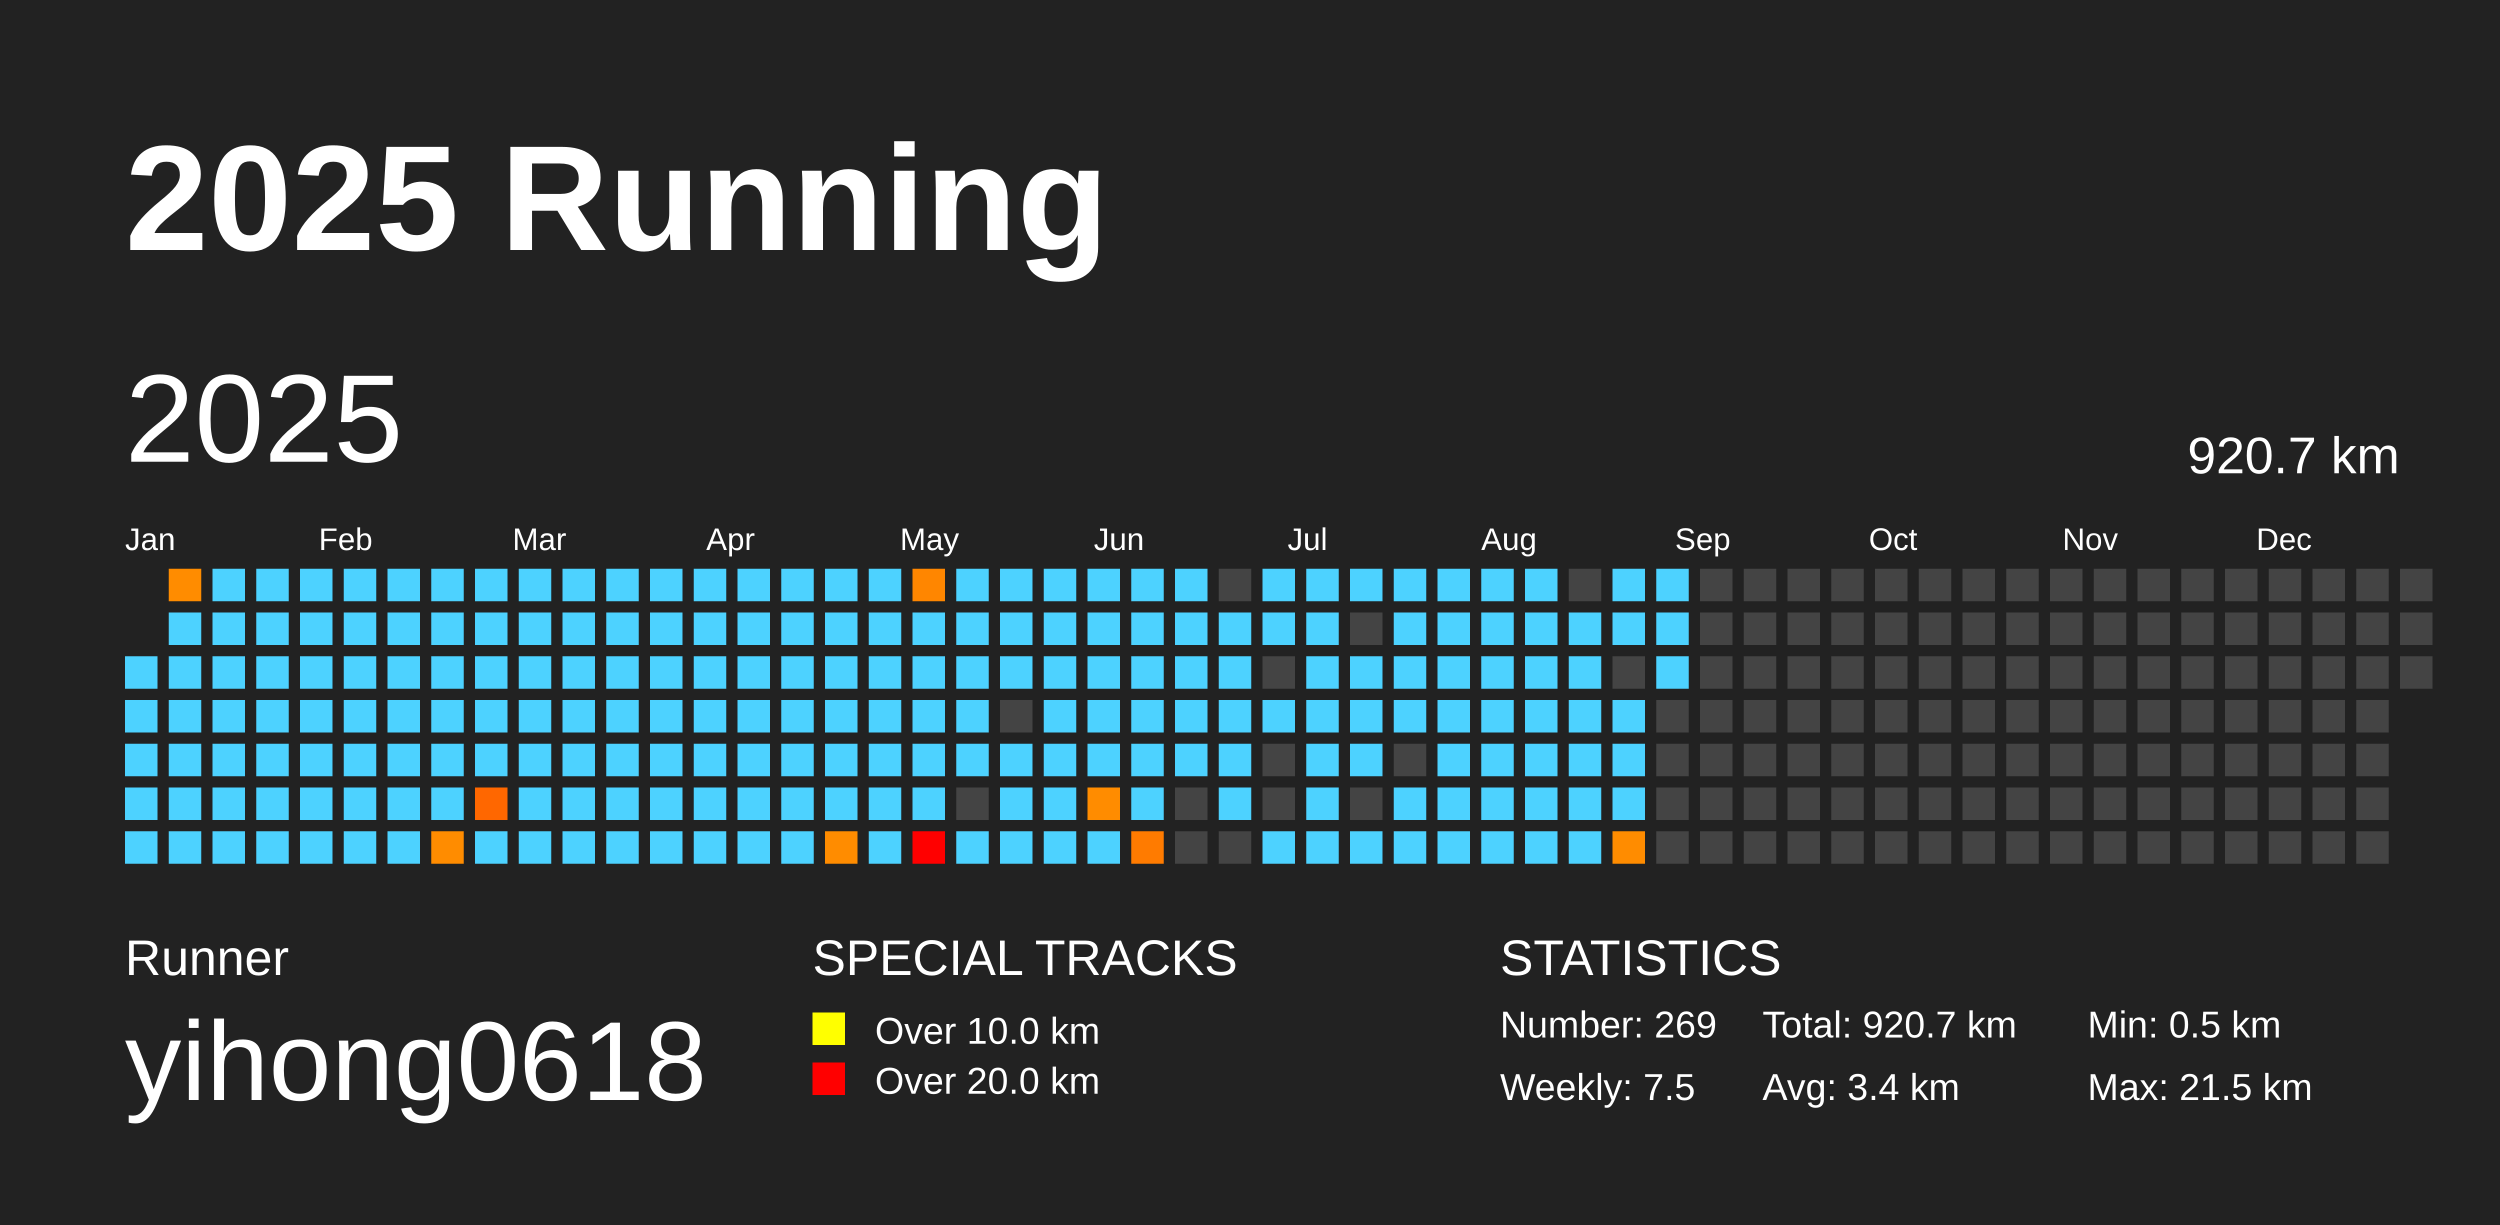
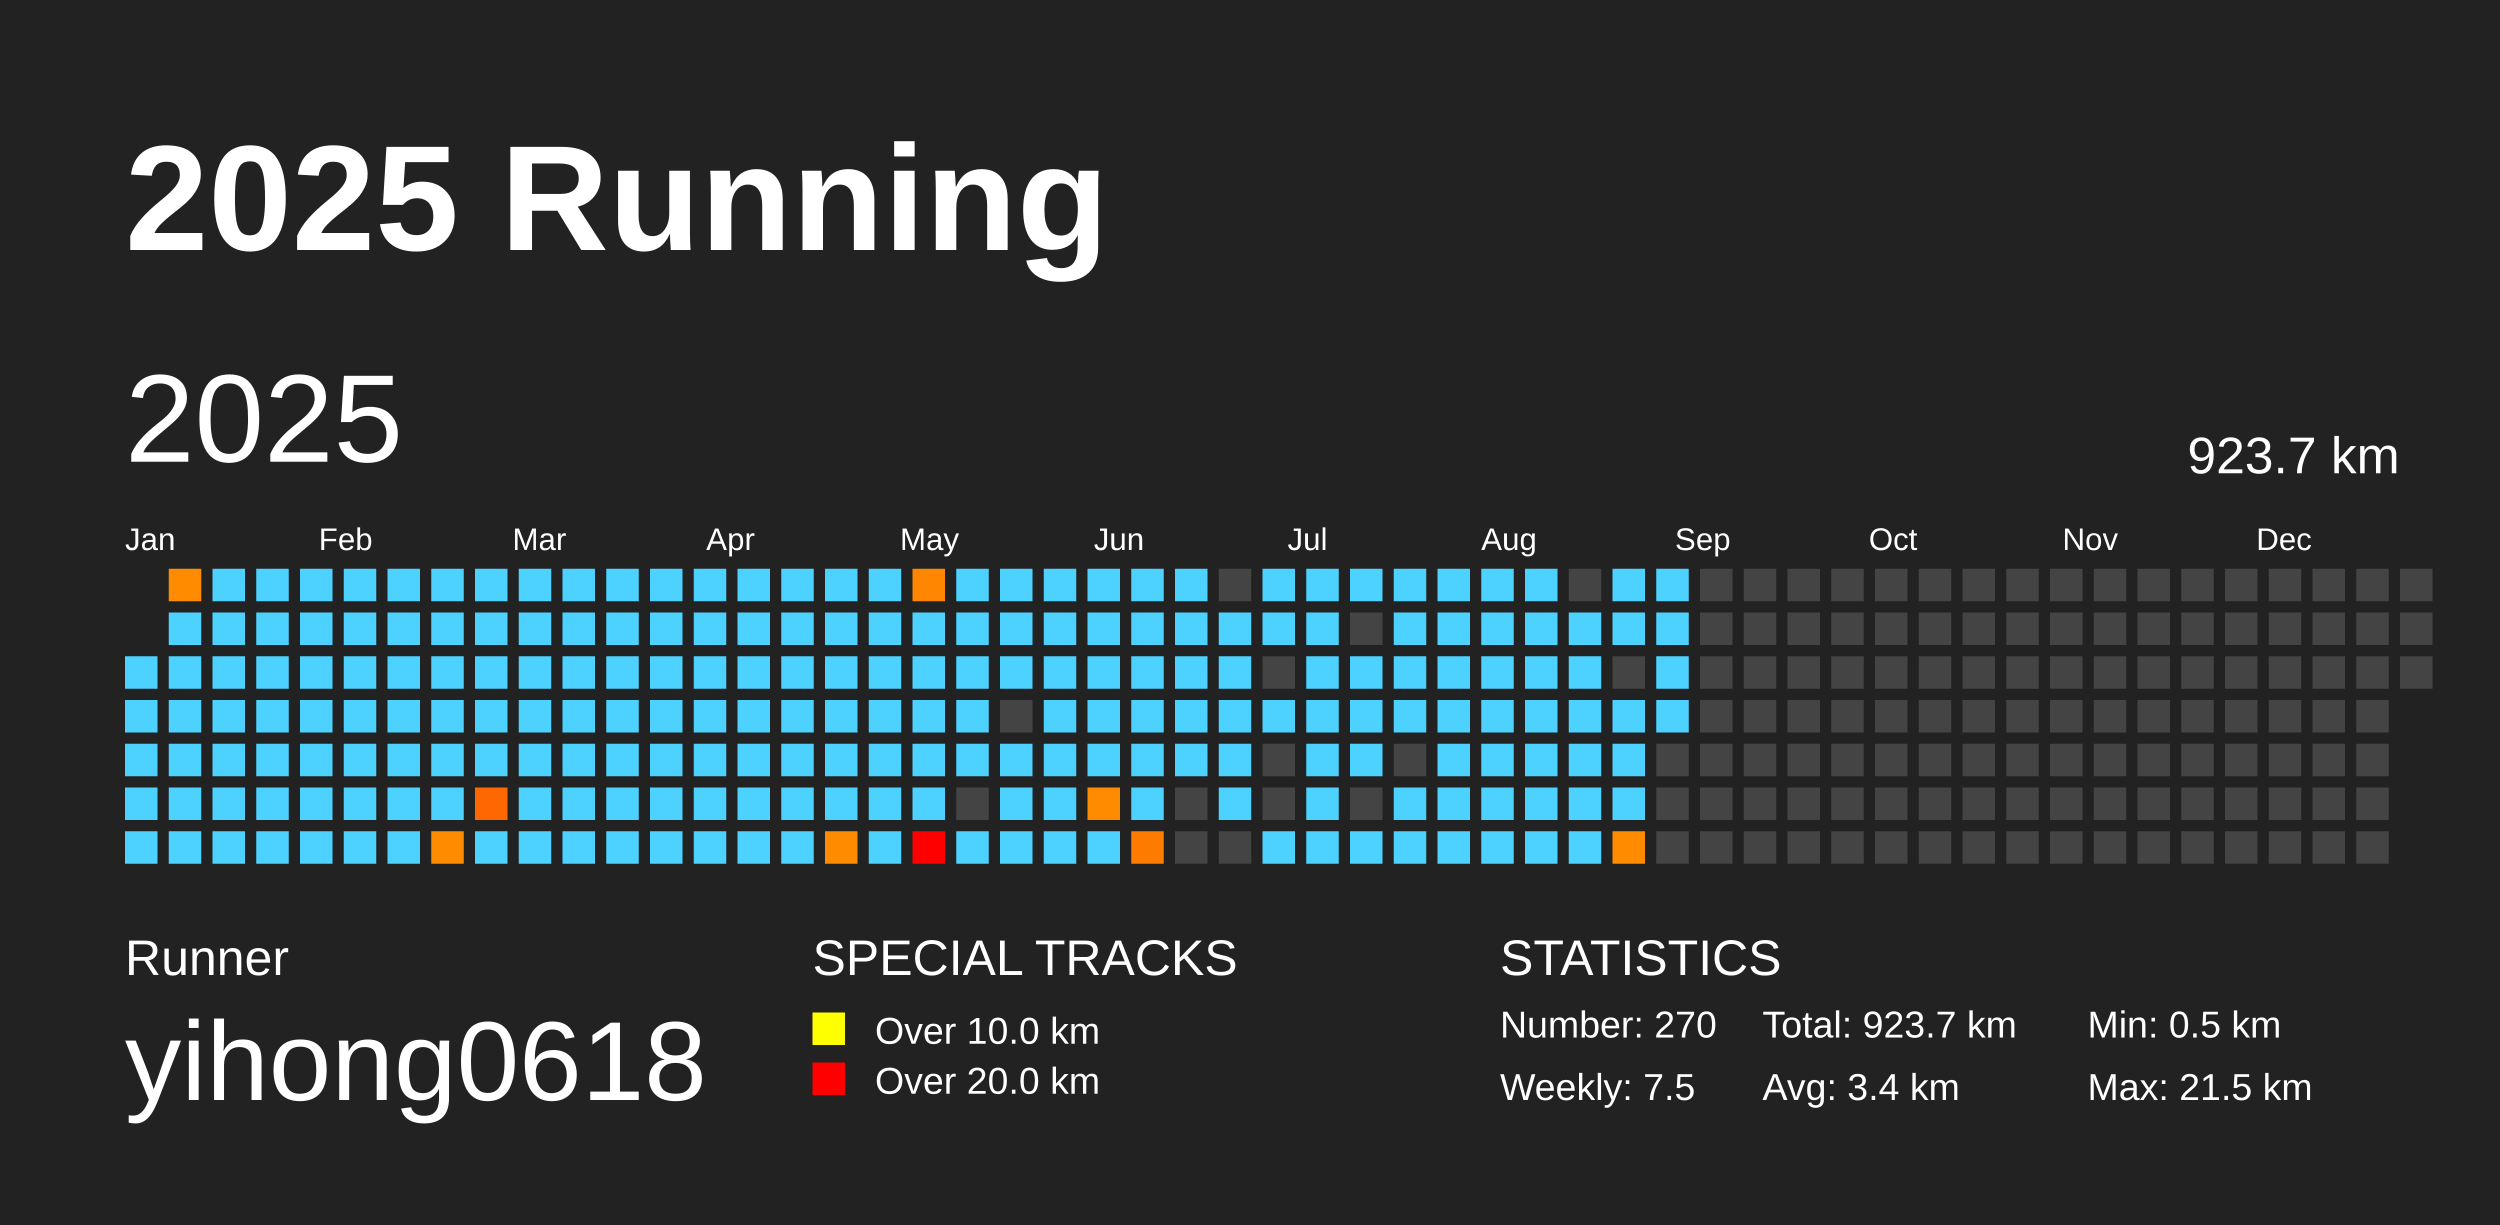
<svg xmlns="http://www.w3.org/2000/svg" baseProfile="full" height="98mm" version="1.1" viewBox="0,0,200,98" width="200mm">
  <defs />
  <rect fill="#222222" height="98" width="200" x="0" y="0" />
  <text fill="#FFFFFF" style="font-size:12px; font-family:Arial; font-weight:bold;" x="10" y="20">2025 Running</text>
  <text fill="#FFFFFF" style="font-size:4px; font-family:Arial" x="10" y="78">Runner</text>
  <text fill="#FFFFFF" style="font-size:9px; font-family:Arial" x="10" y="88">yihong0618</text>
  <text fill="#FFFFFF" style="font-size:4px; font-family:Arial" x="65" y="78">SPECIAL TRACKS</text>
  <rect fill="yellow" height="2.6" width="2.6" x="65" y="81" />
  <text fill="#FFFFFF" style="font-size:3px; font-family:Arial" x="70" y="83.5">Over 10.0 km</text>
  <rect fill="red" height="2.6" width="2.6" x="65" y="85" />
  <text fill="#FFFFFF" style="font-size:3px; font-family:Arial" x="70" y="87.5">Over 20.0 km</text>
  <text fill="#FFFFFF" style="font-size:4px; font-family:Arial" x="120" y="78">STATISTICS</text>
-   <text fill="#FFFFFF" style="font-size:3px; font-family:Arial" x="120" y="83">Number: 269</text>
+   <text fill="#FFFFFF" style="font-size:3px; font-family:Arial" x="120" y="83">Number: 270</text>
  <text fill="#FFFFFF" style="font-size:3px; font-family:Arial" x="120" y="88">Weekly: 7.5</text>
-   <text fill="#FFFFFF" style="font-size:3px; font-family:Arial" x="141" y="83">Total: 920.7 km</text>
+   <text fill="#FFFFFF" style="font-size:3px; font-family:Arial" x="141" y="83">Total: 923.7 km</text>
  <text fill="#FFFFFF" style="font-size:3px; font-family:Arial" x="141" y="88">Avg: 3.4 km</text>
  <text fill="#FFFFFF" style="font-size:3px; font-family:Arial" x="167" y="83">Min: 0.5 km</text>
  <text fill="#FFFFFF" style="font-size:3px; font-family:Arial" x="167" y="88">Max: 21.5 km</text>
  <text dominant-baseline="hanging" fill="#FFFFFF" style="font-size:10.0px; font-family:Arial;" x="10" y="30">2025</text>
-   <text dominant-baseline="hanging" fill="#FFFFFF" style="font-size:4.125px; font-family:Arial;" x="175" y="35">920.7 km</text>
+   <text dominant-baseline="hanging" fill="#FFFFFF" style="font-size:4.125px; font-family:Arial;" x="175" y="35">923.7 km</text>
  <text fill="#FFFFFF" style="font-size:2.5px; font-family:Arial" x="10.0" y="44">Jan</text>
  <text fill="#FFFFFF" style="font-size:2.5px; font-family:Arial" x="25.5" y="44">Feb</text>
  <text fill="#FFFFFF" style="font-size:2.5px; font-family:Arial" x="41.0" y="44">Mar</text>
  <text fill="#FFFFFF" style="font-size:2.5px; font-family:Arial" x="56.5" y="44">Apr</text>
  <text fill="#FFFFFF" style="font-size:2.5px; font-family:Arial" x="72.0" y="44">May</text>
  <text fill="#FFFFFF" style="font-size:2.5px; font-family:Arial" x="87.5" y="44">Jun</text>
  <text fill="#FFFFFF" style="font-size:2.5px; font-family:Arial" x="103.0" y="44">Jul</text>
  <text fill="#FFFFFF" style="font-size:2.5px; font-family:Arial" x="118.5" y="44">Aug</text>
  <text fill="#FFFFFF" style="font-size:2.5px; font-family:Arial" x="134.0" y="44">Sep</text>
  <text fill="#FFFFFF" style="font-size:2.5px; font-family:Arial" x="149.5" y="44">Oct</text>
  <text fill="#FFFFFF" style="font-size:2.5px; font-family:Arial" x="165.0" y="44">Nov</text>
  <text fill="#FFFFFF" style="font-size:2.5px; font-family:Arial" x="180.5" y="44">Dec</text>
  <rect fill="#4dd2ff" height="2.6" width="2.6" x="10.0" y="52.5" />
  <rect fill="#4dd2ff" height="2.6" width="2.6" x="10.0" y="56.0" />
  <rect fill="#4dd2ff" height="2.6" width="2.6" x="10.0" y="59.5" />
  <rect fill="#4dd2ff" height="2.6" width="2.6" x="10.0" y="63.0" />
  <rect fill="#4dd2ff" height="2.6" width="2.6" x="10.0" y="66.5" />
  <rect fill="#ff8c00" height="2.6" width="2.6" x="13.5" y="45.5" />
  <rect fill="#4dd2ff" height="2.6" width="2.6" x="13.5" y="49.0" />
  <rect fill="#4dd2ff" height="2.6" width="2.6" x="13.5" y="52.5" />
  <rect fill="#4dd2ff" height="2.6" width="2.6" x="13.5" y="56.0" />
  <rect fill="#4dd2ff" height="2.6" width="2.6" x="13.5" y="59.5" />
  <rect fill="#4dd2ff" height="2.6" width="2.6" x="13.5" y="63.0" />
  <rect fill="#4dd2ff" height="2.6" width="2.6" x="13.5" y="66.5" />
  <rect fill="#4dd2ff" height="2.6" width="2.6" x="17.0" y="45.5" />
  <rect fill="#4dd2ff" height="2.6" width="2.6" x="17.0" y="49.0" />
  <rect fill="#4dd2ff" height="2.6" width="2.6" x="17.0" y="52.5" />
  <rect fill="#4dd2ff" height="2.6" width="2.6" x="17.0" y="56.0" />
  <rect fill="#4dd2ff" height="2.6" width="2.6" x="17.0" y="59.5" />
  <rect fill="#4dd2ff" height="2.6" width="2.6" x="17.0" y="63.0" />
  <rect fill="#4dd2ff" height="2.6" width="2.6" x="17.0" y="66.5" />
  <rect fill="#4dd2ff" height="2.6" width="2.6" x="20.5" y="45.5" />
  <rect fill="#4dd2ff" height="2.6" width="2.6" x="20.5" y="49.0" />
  <rect fill="#4dd2ff" height="2.6" width="2.6" x="20.5" y="52.5" />
  <rect fill="#4dd2ff" height="2.6" width="2.6" x="20.5" y="56.0" />
  <rect fill="#4dd2ff" height="2.6" width="2.6" x="20.5" y="59.5" />
  <rect fill="#4dd2ff" height="2.6" width="2.6" x="20.5" y="63.0" />
  <rect fill="#4dd2ff" height="2.6" width="2.6" x="20.5" y="66.5" />
  <rect fill="#4dd2ff" height="2.6" width="2.6" x="24.0" y="45.5" />
  <rect fill="#4dd2ff" height="2.6" width="2.6" x="24.0" y="49.0" />
  <rect fill="#4dd2ff" height="2.6" width="2.6" x="24.0" y="52.5" />
  <rect fill="#4dd2ff" height="2.6" width="2.6" x="24.0" y="56.0" />
  <rect fill="#4dd2ff" height="2.6" width="2.6" x="24.0" y="59.5" />
  <rect fill="#4dd2ff" height="2.6" width="2.6" x="24.0" y="63.0" />
  <rect fill="#4dd2ff" height="2.6" width="2.6" x="24.0" y="66.5" />
  <rect fill="#4dd2ff" height="2.6" width="2.6" x="27.5" y="45.5" />
  <rect fill="#4dd2ff" height="2.6" width="2.6" x="27.5" y="49.0" />
  <rect fill="#4dd2ff" height="2.6" width="2.6" x="27.5" y="52.5" />
  <rect fill="#4dd2ff" height="2.6" width="2.6" x="27.5" y="56.0" />
  <rect fill="#4dd2ff" height="2.6" width="2.6" x="27.5" y="59.5" />
  <rect fill="#4dd2ff" height="2.6" width="2.6" x="27.5" y="63.0" />
  <rect fill="#4dd2ff" height="2.6" width="2.6" x="27.5" y="66.5" />
  <rect fill="#4dd2ff" height="2.6" width="2.6" x="31.0" y="45.5" />
  <rect fill="#4dd2ff" height="2.6" width="2.6" x="31.0" y="49.0" />
  <rect fill="#4dd2ff" height="2.6" width="2.6" x="31.0" y="52.5" />
  <rect fill="#4dd2ff" height="2.6" width="2.6" x="31.0" y="56.0" />
  <rect fill="#4dd2ff" height="2.6" width="2.6" x="31.0" y="59.5" />
  <rect fill="#4dd2ff" height="2.6" width="2.6" x="31.0" y="63.0" />
  <rect fill="#4dd2ff" height="2.6" width="2.6" x="31.0" y="66.5" />
  <rect fill="#4dd2ff" height="2.6" width="2.6" x="34.5" y="45.5" />
  <rect fill="#4dd2ff" height="2.6" width="2.6" x="34.5" y="49.0" />
  <rect fill="#4dd2ff" height="2.6" width="2.6" x="34.5" y="52.5" />
  <rect fill="#4dd2ff" height="2.6" width="2.6" x="34.5" y="56.0" />
  <rect fill="#4dd2ff" height="2.6" width="2.6" x="34.5" y="59.5" />
  <rect fill="#4dd2ff" height="2.6" width="2.6" x="34.5" y="63.0" />
  <rect fill="#ff8c00" height="2.6" width="2.6" x="34.5" y="66.5" />
  <rect fill="#4dd2ff" height="2.6" width="2.6" x="38.0" y="45.5" />
  <rect fill="#4dd2ff" height="2.6" width="2.6" x="38.0" y="49.0" />
  <rect fill="#4dd2ff" height="2.6" width="2.6" x="38.0" y="52.5" />
  <rect fill="#4dd2ff" height="2.6" width="2.6" x="38.0" y="56.0" />
  <rect fill="#4dd2ff" height="2.6" width="2.6" x="38.0" y="59.5" />
  <rect fill="#ff6700" height="2.6" width="2.6" x="38.0" y="63.0" />
  <rect fill="#4dd2ff" height="2.6" width="2.6" x="38.0" y="66.5" />
  <rect fill="#4dd2ff" height="2.6" width="2.6" x="41.5" y="45.5" />
  <rect fill="#4dd2ff" height="2.6" width="2.6" x="41.5" y="49.0" />
  <rect fill="#4dd2ff" height="2.6" width="2.6" x="41.5" y="52.5" />
  <rect fill="#4dd2ff" height="2.6" width="2.6" x="41.5" y="56.0" />
  <rect fill="#4dd2ff" height="2.6" width="2.6" x="41.5" y="59.5" />
  <rect fill="#4dd2ff" height="2.6" width="2.6" x="41.5" y="63.0" />
  <rect fill="#4dd2ff" height="2.6" width="2.6" x="41.5" y="66.5" />
  <rect fill="#4dd2ff" height="2.6" width="2.6" x="45.0" y="45.5" />
  <rect fill="#4dd2ff" height="2.6" width="2.6" x="45.0" y="49.0" />
  <rect fill="#4dd2ff" height="2.6" width="2.6" x="45.0" y="52.5" />
  <rect fill="#4dd2ff" height="2.6" width="2.6" x="45.0" y="56.0" />
  <rect fill="#4dd2ff" height="2.6" width="2.6" x="45.0" y="59.5" />
  <rect fill="#4dd2ff" height="2.6" width="2.6" x="45.0" y="63.0" />
  <rect fill="#4dd2ff" height="2.6" width="2.6" x="45.0" y="66.5" />
  <rect fill="#4dd2ff" height="2.6" width="2.6" x="48.5" y="45.5" />
  <rect fill="#4dd2ff" height="2.6" width="2.6" x="48.5" y="49.0" />
  <rect fill="#4dd2ff" height="2.6" width="2.6" x="48.5" y="52.5" />
  <rect fill="#4dd2ff" height="2.6" width="2.6" x="48.5" y="56.0" />
  <rect fill="#4dd2ff" height="2.6" width="2.6" x="48.5" y="59.5" />
  <rect fill="#4dd2ff" height="2.6" width="2.6" x="48.5" y="63.0" />
  <rect fill="#4dd2ff" height="2.6" width="2.6" x="48.5" y="66.5" />
  <rect fill="#4dd2ff" height="2.6" width="2.6" x="52.0" y="45.5" />
  <rect fill="#4dd2ff" height="2.6" width="2.6" x="52.0" y="49.0" />
  <rect fill="#4dd2ff" height="2.6" width="2.6" x="52.0" y="52.5" />
  <rect fill="#4dd2ff" height="2.6" width="2.6" x="52.0" y="56.0" />
  <rect fill="#4dd2ff" height="2.6" width="2.6" x="52.0" y="59.5" />
  <rect fill="#4dd2ff" height="2.6" width="2.6" x="52.0" y="63.0" />
  <rect fill="#4dd2ff" height="2.6" width="2.6" x="52.0" y="66.5" />
  <rect fill="#4dd2ff" height="2.6" width="2.6" x="55.5" y="45.5" />
  <rect fill="#4dd2ff" height="2.6" width="2.6" x="55.5" y="49.0" />
  <rect fill="#4dd2ff" height="2.6" width="2.6" x="55.5" y="52.5" />
  <rect fill="#4dd2ff" height="2.6" width="2.6" x="55.5" y="56.0" />
  <rect fill="#4dd2ff" height="2.6" width="2.6" x="55.5" y="59.5" />
  <rect fill="#4dd2ff" height="2.6" width="2.6" x="55.5" y="63.0" />
  <rect fill="#4dd2ff" height="2.6" width="2.6" x="55.5" y="66.5" />
  <rect fill="#4dd2ff" height="2.6" width="2.6" x="59.0" y="45.5" />
  <rect fill="#4dd2ff" height="2.6" width="2.6" x="59.0" y="49.0" />
  <rect fill="#4dd2ff" height="2.6" width="2.6" x="59.0" y="52.5" />
  <rect fill="#4dd2ff" height="2.6" width="2.6" x="59.0" y="56.0" />
  <rect fill="#4dd2ff" height="2.6" width="2.6" x="59.0" y="59.5" />
  <rect fill="#4dd2ff" height="2.6" width="2.6" x="59.0" y="63.0" />
  <rect fill="#4dd2ff" height="2.6" width="2.6" x="59.0" y="66.5" />
  <rect fill="#4dd2ff" height="2.6" width="2.6" x="62.5" y="45.5" />
  <rect fill="#4dd2ff" height="2.6" width="2.6" x="62.5" y="49.0" />
  <rect fill="#4dd2ff" height="2.6" width="2.6" x="62.5" y="52.5" />
  <rect fill="#4dd2ff" height="2.6" width="2.6" x="62.5" y="56.0" />
  <rect fill="#4dd2ff" height="2.6" width="2.6" x="62.5" y="59.5" />
  <rect fill="#4dd2ff" height="2.6" width="2.6" x="62.5" y="63.0" />
  <rect fill="#4dd2ff" height="2.6" width="2.6" x="62.5" y="66.5" />
  <rect fill="#4dd2ff" height="2.6" width="2.6" x="66.0" y="45.5" />
  <rect fill="#4dd2ff" height="2.6" width="2.6" x="66.0" y="49.0" />
  <rect fill="#4dd2ff" height="2.6" width="2.6" x="66.0" y="52.5" />
  <rect fill="#4dd2ff" height="2.6" width="2.6" x="66.0" y="56.0" />
  <rect fill="#4dd2ff" height="2.6" width="2.6" x="66.0" y="59.5" />
  <rect fill="#4dd2ff" height="2.6" width="2.6" x="66.0" y="63.0" />
  <rect fill="#ff8c00" height="2.6" width="2.6" x="66.0" y="66.5" />
  <rect fill="#4dd2ff" height="2.6" width="2.6" x="69.5" y="45.5" />
  <rect fill="#4dd2ff" height="2.6" width="2.6" x="69.5" y="49.0" />
  <rect fill="#4dd2ff" height="2.6" width="2.6" x="69.5" y="52.5" />
  <rect fill="#4dd2ff" height="2.6" width="2.6" x="69.5" y="56.0" />
  <rect fill="#4dd2ff" height="2.6" width="2.6" x="69.5" y="59.5" />
  <rect fill="#4dd2ff" height="2.6" width="2.6" x="69.5" y="63.0" />
  <rect fill="#4dd2ff" height="2.6" width="2.6" x="69.5" y="66.5" />
  <rect fill="#ff8600" height="2.6" width="2.6" x="73.0" y="45.5" />
  <rect fill="#4dd2ff" height="2.6" width="2.6" x="73.0" y="49.0" />
  <rect fill="#4dd2ff" height="2.6" width="2.6" x="73.0" y="52.5" />
  <rect fill="#4dd2ff" height="2.6" width="2.6" x="73.0" y="56.0" />
  <rect fill="#4dd2ff" height="2.6" width="2.6" x="73.0" y="59.5" />
  <rect fill="#4dd2ff" height="2.6" width="2.6" x="73.0" y="63.0" />
  <rect fill="red" height="2.6" width="2.6" x="73.0" y="66.5" />
  <rect fill="#4dd2ff" height="2.6" width="2.6" x="76.5" y="45.5" />
  <rect fill="#4dd2ff" height="2.6" width="2.6" x="76.5" y="49.0" />
  <rect fill="#4dd2ff" height="2.6" width="2.6" x="76.5" y="52.5" />
  <rect fill="#4dd2ff" height="2.6" width="2.6" x="76.5" y="56.0" />
  <rect fill="#4dd2ff" height="2.6" width="2.6" x="76.5" y="59.5" />
  <rect fill="#444444" height="2.6" width="2.6" x="76.5" y="63.0" />
  <rect fill="#4dd2ff" height="2.6" width="2.6" x="76.5" y="66.5" />
  <rect fill="#4dd2ff" height="2.6" width="2.6" x="80.0" y="45.5" />
  <rect fill="#4dd2ff" height="2.6" width="2.6" x="80.0" y="49.0" />
  <rect fill="#4dd2ff" height="2.6" width="2.6" x="80.0" y="52.5" />
  <rect fill="#444444" height="2.6" width="2.6" x="80.0" y="56.0" />
  <rect fill="#4dd2ff" height="2.6" width="2.6" x="80.0" y="59.5" />
  <rect fill="#4dd2ff" height="2.6" width="2.6" x="80.0" y="63.0" />
  <rect fill="#4dd2ff" height="2.6" width="2.6" x="80.0" y="66.5" />
  <rect fill="#4dd2ff" height="2.6" width="2.6" x="83.5" y="45.5" />
  <rect fill="#4dd2ff" height="2.6" width="2.6" x="83.5" y="49.0" />
  <rect fill="#4dd2ff" height="2.6" width="2.6" x="83.5" y="52.5" />
  <rect fill="#4dd2ff" height="2.6" width="2.6" x="83.5" y="56.0" />
  <rect fill="#4dd2ff" height="2.6" width="2.6" x="83.5" y="59.5" />
  <rect fill="#4dd2ff" height="2.6" width="2.6" x="83.5" y="63.0" />
  <rect fill="#4dd2ff" height="2.6" width="2.6" x="83.5" y="66.5" />
  <rect fill="#4dd2ff" height="2.6" width="2.6" x="87.0" y="45.5" />
  <rect fill="#4dd2ff" height="2.6" width="2.6" x="87.0" y="49.0" />
  <rect fill="#4dd2ff" height="2.6" width="2.6" x="87.0" y="52.5" />
  <rect fill="#4dd2ff" height="2.6" width="2.6" x="87.0" y="56.0" />
  <rect fill="#4dd2ff" height="2.6" width="2.6" x="87.0" y="59.5" />
  <rect fill="#ff8c00" height="2.6" width="2.6" x="87.0" y="63.0" />
  <rect fill="#4dd2ff" height="2.6" width="2.6" x="87.0" y="66.5" />
  <rect fill="#4dd2ff" height="2.6" width="2.6" x="90.5" y="45.5" />
  <rect fill="#4dd2ff" height="2.6" width="2.6" x="90.5" y="49.0" />
  <rect fill="#4dd2ff" height="2.6" width="2.6" x="90.5" y="52.5" />
  <rect fill="#4dd2ff" height="2.6" width="2.6" x="90.5" y="56.0" />
  <rect fill="#4dd2ff" height="2.6" width="2.6" x="90.5" y="59.5" />
  <rect fill="#4dd2ff" height="2.6" width="2.6" x="90.5" y="63.0" />
  <rect fill="#ff7b00" height="2.6" width="2.6" x="90.5" y="66.5" />
  <rect fill="#4dd2ff" height="2.6" width="2.6" x="94.0" y="45.5" />
  <rect fill="#4dd2ff" height="2.6" width="2.6" x="94.0" y="49.0" />
  <rect fill="#4dd2ff" height="2.6" width="2.6" x="94.0" y="52.5" />
  <rect fill="#4dd2ff" height="2.6" width="2.6" x="94.0" y="56.0" />
  <rect fill="#4dd2ff" height="2.6" width="2.6" x="94.0" y="59.5" />
  <rect fill="#444444" height="2.6" width="2.6" x="94.0" y="63.0" />
  <rect fill="#444444" height="2.6" width="2.6" x="94.0" y="66.5" />
  <rect fill="#444444" height="2.6" width="2.6" x="97.5" y="45.5" />
  <rect fill="#4dd2ff" height="2.6" width="2.6" x="97.5" y="49.0" />
  <rect fill="#4dd2ff" height="2.6" width="2.6" x="97.5" y="52.5" />
  <rect fill="#4dd2ff" height="2.6" width="2.6" x="97.5" y="56.0" />
  <rect fill="#4dd2ff" height="2.6" width="2.6" x="97.5" y="59.5" />
  <rect fill="#4dd2ff" height="2.6" width="2.6" x="97.5" y="63.0" />
  <rect fill="#444444" height="2.6" width="2.6" x="97.5" y="66.5" />
  <rect fill="#4dd2ff" height="2.6" width="2.6" x="101.0" y="45.5" />
  <rect fill="#4dd2ff" height="2.6" width="2.6" x="101.0" y="49.0" />
  <rect fill="#444444" height="2.6" width="2.6" x="101.0" y="52.5" />
  <rect fill="#4dd2ff" height="2.6" width="2.6" x="101.0" y="56.0" />
  <rect fill="#444444" height="2.6" width="2.6" x="101.0" y="59.5" />
  <rect fill="#444444" height="2.6" width="2.6" x="101.0" y="63.0" />
  <rect fill="#4dd2ff" height="2.6" width="2.6" x="101.0" y="66.5" />
  <rect fill="#4dd2ff" height="2.6" width="2.6" x="104.5" y="45.5" />
  <rect fill="#4dd2ff" height="2.6" width="2.6" x="104.5" y="49.0" />
  <rect fill="#4dd2ff" height="2.6" width="2.6" x="104.5" y="52.5" />
  <rect fill="#4dd2ff" height="2.6" width="2.6" x="104.5" y="56.0" />
  <rect fill="#4dd2ff" height="2.6" width="2.6" x="104.5" y="59.5" />
  <rect fill="#4dd2ff" height="2.6" width="2.6" x="104.5" y="63.0" />
  <rect fill="#4dd2ff" height="2.6" width="2.6" x="104.5" y="66.5" />
  <rect fill="#4dd2ff" height="2.6" width="2.6" x="108.0" y="45.5" />
  <rect fill="#444444" height="2.6" width="2.6" x="108.0" y="49.0" />
  <rect fill="#4dd2ff" height="2.6" width="2.6" x="108.0" y="52.5" />
  <rect fill="#4dd2ff" height="2.6" width="2.6" x="108.0" y="56.0" />
  <rect fill="#4dd2ff" height="2.6" width="2.6" x="108.0" y="59.5" />
  <rect fill="#444444" height="2.6" width="2.6" x="108.0" y="63.0" />
  <rect fill="#4dd2ff" height="2.6" width="2.6" x="108.0" y="66.5" />
  <rect fill="#4dd2ff" height="2.6" width="2.6" x="111.5" y="45.5" />
  <rect fill="#4dd2ff" height="2.6" width="2.6" x="111.5" y="49.0" />
  <rect fill="#4dd2ff" height="2.6" width="2.6" x="111.5" y="52.5" />
  <rect fill="#4dd2ff" height="2.6" width="2.6" x="111.5" y="56.0" />
  <rect fill="#444444" height="2.6" width="2.6" x="111.5" y="59.5" />
  <rect fill="#4dd2ff" height="2.6" width="2.6" x="111.5" y="63.0" />
  <rect fill="#4dd2ff" height="2.6" width="2.6" x="111.5" y="66.5" />
  <rect fill="#4dd2ff" height="2.6" width="2.6" x="115.0" y="45.5" />
  <rect fill="#4dd2ff" height="2.6" width="2.6" x="115.0" y="49.0" />
  <rect fill="#4dd2ff" height="2.6" width="2.6" x="115.0" y="52.5" />
  <rect fill="#4dd2ff" height="2.6" width="2.6" x="115.0" y="56.0" />
  <rect fill="#4dd2ff" height="2.6" width="2.6" x="115.0" y="59.5" />
  <rect fill="#4dd2ff" height="2.6" width="2.6" x="115.0" y="63.0" />
  <rect fill="#4dd2ff" height="2.6" width="2.6" x="115.0" y="66.5" />
  <rect fill="#4dd2ff" height="2.6" width="2.6" x="118.5" y="45.5" />
  <rect fill="#4dd2ff" height="2.6" width="2.6" x="118.5" y="49.0" />
  <rect fill="#4dd2ff" height="2.6" width="2.6" x="118.5" y="52.5" />
  <rect fill="#4dd2ff" height="2.6" width="2.6" x="118.5" y="56.0" />
  <rect fill="#4dd2ff" height="2.6" width="2.6" x="118.5" y="59.5" />
  <rect fill="#4dd2ff" height="2.6" width="2.6" x="118.5" y="63.0" />
  <rect fill="#4dd2ff" height="2.6" width="2.6" x="118.5" y="66.5" />
  <rect fill="#4dd2ff" height="2.6" width="2.6" x="122.0" y="45.5" />
  <rect fill="#4dd2ff" height="2.6" width="2.6" x="122.0" y="49.0" />
  <rect fill="#4dd2ff" height="2.6" width="2.6" x="122.0" y="52.5" />
  <rect fill="#4dd2ff" height="2.6" width="2.6" x="122.0" y="56.0" />
  <rect fill="#4dd2ff" height="2.6" width="2.6" x="122.0" y="59.5" />
  <rect fill="#4dd2ff" height="2.6" width="2.6" x="122.0" y="63.0" />
  <rect fill="#4dd2ff" height="2.6" width="2.6" x="122.0" y="66.5" />
  <rect fill="#444444" height="2.6" width="2.6" x="125.5" y="45.5" />
  <rect fill="#4dd2ff" height="2.6" width="2.6" x="125.5" y="49.0" />
  <rect fill="#4dd2ff" height="2.6" width="2.6" x="125.5" y="52.5" />
  <rect fill="#4dd2ff" height="2.6" width="2.6" x="125.5" y="56.0" />
  <rect fill="#4dd2ff" height="2.6" width="2.6" x="125.5" y="59.5" />
  <rect fill="#4dd2ff" height="2.6" width="2.6" x="125.5" y="63.0" />
  <rect fill="#4dd2ff" height="2.6" width="2.6" x="125.5" y="66.5" />
  <rect fill="#4dd2ff" height="2.6" width="2.6" x="129.0" y="45.5" />
  <rect fill="#4dd2ff" height="2.6" width="2.6" x="129.0" y="49.0" />
  <rect fill="#444444" height="2.6" width="2.6" x="129.0" y="52.5" />
  <rect fill="#4dd2ff" height="2.6" width="2.6" x="129.0" y="56.0" />
  <rect fill="#4dd2ff" height="2.6" width="2.6" x="129.0" y="59.5" />
  <rect fill="#4dd2ff" height="2.6" width="2.6" x="129.0" y="63.0" />
  <rect fill="#ff8c00" height="2.6" width="2.6" x="129.0" y="66.5" />
  <rect fill="#4dd2ff" height="2.6" width="2.6" x="132.5" y="45.5" />
  <rect fill="#4dd2ff" height="2.6" width="2.6" x="132.5" y="49.0" />
  <rect fill="#4dd2ff" height="2.6" width="2.6" x="132.5" y="52.5" />
-   <rect fill="#444444" height="2.6" width="2.6" x="132.5" y="56.0" />
+   <rect fill="#4dd2ff" height="2.6" width="2.6" x="132.5" y="56.0" />
  <rect fill="#444444" height="2.6" width="2.6" x="132.5" y="59.5" />
  <rect fill="#444444" height="2.6" width="2.6" x="132.5" y="63.0" />
  <rect fill="#444444" height="2.6" width="2.6" x="132.5" y="66.5" />
  <rect fill="#444444" height="2.6" width="2.6" x="136.0" y="45.5" />
  <rect fill="#444444" height="2.6" width="2.6" x="136.0" y="49.0" />
  <rect fill="#444444" height="2.6" width="2.6" x="136.0" y="52.5" />
  <rect fill="#444444" height="2.6" width="2.6" x="136.0" y="56.0" />
  <rect fill="#444444" height="2.6" width="2.6" x="136.0" y="59.5" />
  <rect fill="#444444" height="2.6" width="2.6" x="136.0" y="63.0" />
  <rect fill="#444444" height="2.6" width="2.6" x="136.0" y="66.5" />
  <rect fill="#444444" height="2.6" width="2.6" x="139.5" y="45.5" />
  <rect fill="#444444" height="2.6" width="2.6" x="139.5" y="49.0" />
  <rect fill="#444444" height="2.6" width="2.6" x="139.5" y="52.5" />
  <rect fill="#444444" height="2.6" width="2.6" x="139.5" y="56.0" />
  <rect fill="#444444" height="2.6" width="2.6" x="139.5" y="59.5" />
  <rect fill="#444444" height="2.6" width="2.6" x="139.5" y="63.0" />
  <rect fill="#444444" height="2.6" width="2.6" x="139.5" y="66.5" />
  <rect fill="#444444" height="2.6" width="2.6" x="143.0" y="45.5" />
  <rect fill="#444444" height="2.6" width="2.6" x="143.0" y="49.0" />
  <rect fill="#444444" height="2.6" width="2.6" x="143.0" y="52.5" />
  <rect fill="#444444" height="2.6" width="2.6" x="143.0" y="56.0" />
  <rect fill="#444444" height="2.6" width="2.6" x="143.0" y="59.5" />
  <rect fill="#444444" height="2.6" width="2.6" x="143.0" y="63.0" />
  <rect fill="#444444" height="2.6" width="2.6" x="143.0" y="66.5" />
  <rect fill="#444444" height="2.6" width="2.6" x="146.5" y="45.5" />
  <rect fill="#444444" height="2.6" width="2.6" x="146.5" y="49.0" />
  <rect fill="#444444" height="2.6" width="2.6" x="146.5" y="52.5" />
  <rect fill="#444444" height="2.6" width="2.6" x="146.5" y="56.0" />
  <rect fill="#444444" height="2.6" width="2.6" x="146.5" y="59.5" />
  <rect fill="#444444" height="2.6" width="2.6" x="146.5" y="63.0" />
  <rect fill="#444444" height="2.6" width="2.6" x="146.5" y="66.5" />
  <rect fill="#444444" height="2.6" width="2.6" x="150.0" y="45.5" />
  <rect fill="#444444" height="2.6" width="2.6" x="150.0" y="49.0" />
  <rect fill="#444444" height="2.6" width="2.6" x="150.0" y="52.5" />
  <rect fill="#444444" height="2.6" width="2.6" x="150.0" y="56.0" />
  <rect fill="#444444" height="2.6" width="2.6" x="150.0" y="59.5" />
  <rect fill="#444444" height="2.6" width="2.6" x="150.0" y="63.0" />
  <rect fill="#444444" height="2.6" width="2.6" x="150.0" y="66.5" />
  <rect fill="#444444" height="2.6" width="2.6" x="153.5" y="45.5" />
  <rect fill="#444444" height="2.6" width="2.6" x="153.5" y="49.0" />
  <rect fill="#444444" height="2.6" width="2.6" x="153.5" y="52.5" />
  <rect fill="#444444" height="2.6" width="2.6" x="153.5" y="56.0" />
  <rect fill="#444444" height="2.6" width="2.6" x="153.5" y="59.5" />
  <rect fill="#444444" height="2.6" width="2.6" x="153.5" y="63.0" />
  <rect fill="#444444" height="2.6" width="2.6" x="153.5" y="66.5" />
  <rect fill="#444444" height="2.6" width="2.6" x="157.0" y="45.5" />
  <rect fill="#444444" height="2.6" width="2.6" x="157.0" y="49.0" />
  <rect fill="#444444" height="2.6" width="2.6" x="157.0" y="52.5" />
  <rect fill="#444444" height="2.6" width="2.6" x="157.0" y="56.0" />
  <rect fill="#444444" height="2.6" width="2.6" x="157.0" y="59.5" />
  <rect fill="#444444" height="2.6" width="2.6" x="157.0" y="63.0" />
  <rect fill="#444444" height="2.6" width="2.6" x="157.0" y="66.5" />
  <rect fill="#444444" height="2.6" width="2.6" x="160.5" y="45.5" />
  <rect fill="#444444" height="2.6" width="2.6" x="160.5" y="49.0" />
  <rect fill="#444444" height="2.6" width="2.6" x="160.5" y="52.5" />
  <rect fill="#444444" height="2.6" width="2.6" x="160.5" y="56.0" />
  <rect fill="#444444" height="2.6" width="2.6" x="160.5" y="59.5" />
  <rect fill="#444444" height="2.6" width="2.6" x="160.5" y="63.0" />
  <rect fill="#444444" height="2.6" width="2.6" x="160.5" y="66.5" />
  <rect fill="#444444" height="2.6" width="2.6" x="164.0" y="45.5" />
  <rect fill="#444444" height="2.6" width="2.6" x="164.0" y="49.0" />
  <rect fill="#444444" height="2.6" width="2.6" x="164.0" y="52.5" />
  <rect fill="#444444" height="2.6" width="2.6" x="164.0" y="56.0" />
  <rect fill="#444444" height="2.6" width="2.6" x="164.0" y="59.5" />
  <rect fill="#444444" height="2.6" width="2.6" x="164.0" y="63.0" />
  <rect fill="#444444" height="2.6" width="2.6" x="164.0" y="66.5" />
  <rect fill="#444444" height="2.6" width="2.6" x="167.5" y="45.5" />
  <rect fill="#444444" height="2.6" width="2.6" x="167.5" y="49.0" />
  <rect fill="#444444" height="2.6" width="2.6" x="167.5" y="52.5" />
  <rect fill="#444444" height="2.6" width="2.6" x="167.5" y="56.0" />
  <rect fill="#444444" height="2.6" width="2.6" x="167.5" y="59.5" />
  <rect fill="#444444" height="2.6" width="2.6" x="167.5" y="63.0" />
  <rect fill="#444444" height="2.6" width="2.6" x="167.5" y="66.5" />
  <rect fill="#444444" height="2.6" width="2.6" x="171.0" y="45.5" />
  <rect fill="#444444" height="2.6" width="2.6" x="171.0" y="49.0" />
  <rect fill="#444444" height="2.6" width="2.6" x="171.0" y="52.5" />
  <rect fill="#444444" height="2.6" width="2.6" x="171.0" y="56.0" />
  <rect fill="#444444" height="2.6" width="2.6" x="171.0" y="59.5" />
  <rect fill="#444444" height="2.6" width="2.6" x="171.0" y="63.0" />
  <rect fill="#444444" height="2.6" width="2.6" x="171.0" y="66.5" />
  <rect fill="#444444" height="2.6" width="2.6" x="174.5" y="45.5" />
  <rect fill="#444444" height="2.6" width="2.6" x="174.5" y="49.0" />
  <rect fill="#444444" height="2.6" width="2.6" x="174.5" y="52.5" />
  <rect fill="#444444" height="2.6" width="2.6" x="174.5" y="56.0" />
  <rect fill="#444444" height="2.6" width="2.6" x="174.5" y="59.5" />
  <rect fill="#444444" height="2.6" width="2.6" x="174.5" y="63.0" />
  <rect fill="#444444" height="2.6" width="2.6" x="174.5" y="66.5" />
  <rect fill="#444444" height="2.6" width="2.6" x="178.0" y="45.5" />
  <rect fill="#444444" height="2.6" width="2.6" x="178.0" y="49.0" />
  <rect fill="#444444" height="2.6" width="2.6" x="178.0" y="52.5" />
  <rect fill="#444444" height="2.6" width="2.6" x="178.0" y="56.0" />
  <rect fill="#444444" height="2.6" width="2.6" x="178.0" y="59.5" />
  <rect fill="#444444" height="2.6" width="2.6" x="178.0" y="63.0" />
  <rect fill="#444444" height="2.6" width="2.6" x="178.0" y="66.5" />
  <rect fill="#444444" height="2.6" width="2.6" x="181.5" y="45.5" />
  <rect fill="#444444" height="2.6" width="2.6" x="181.5" y="49.0" />
  <rect fill="#444444" height="2.6" width="2.6" x="181.5" y="52.5" />
  <rect fill="#444444" height="2.6" width="2.6" x="181.5" y="56.0" />
  <rect fill="#444444" height="2.6" width="2.6" x="181.5" y="59.5" />
  <rect fill="#444444" height="2.6" width="2.6" x="181.5" y="63.0" />
  <rect fill="#444444" height="2.6" width="2.6" x="181.5" y="66.5" />
  <rect fill="#444444" height="2.6" width="2.6" x="185.0" y="45.5" />
  <rect fill="#444444" height="2.6" width="2.6" x="185.0" y="49.0" />
  <rect fill="#444444" height="2.6" width="2.6" x="185.0" y="52.5" />
  <rect fill="#444444" height="2.6" width="2.6" x="185.0" y="56.0" />
  <rect fill="#444444" height="2.6" width="2.6" x="185.0" y="59.5" />
  <rect fill="#444444" height="2.6" width="2.6" x="185.0" y="63.0" />
  <rect fill="#444444" height="2.6" width="2.6" x="185.0" y="66.5" />
  <rect fill="#444444" height="2.6" width="2.6" x="188.5" y="45.5" />
  <rect fill="#444444" height="2.6" width="2.6" x="188.5" y="49.0" />
  <rect fill="#444444" height="2.6" width="2.6" x="188.5" y="52.5" />
  <rect fill="#444444" height="2.6" width="2.6" x="188.5" y="56.0" />
  <rect fill="#444444" height="2.6" width="2.6" x="188.5" y="59.5" />
  <rect fill="#444444" height="2.6" width="2.6" x="188.5" y="63.0" />
  <rect fill="#444444" height="2.6" width="2.6" x="188.5" y="66.5" />
  <rect fill="#444444" height="2.6" width="2.6" x="192.0" y="45.5" />
  <rect fill="#444444" height="2.6" width="2.6" x="192.0" y="49.0" />
  <rect fill="#444444" height="2.6" width="2.6" x="192.0" y="52.5" />
</svg>
